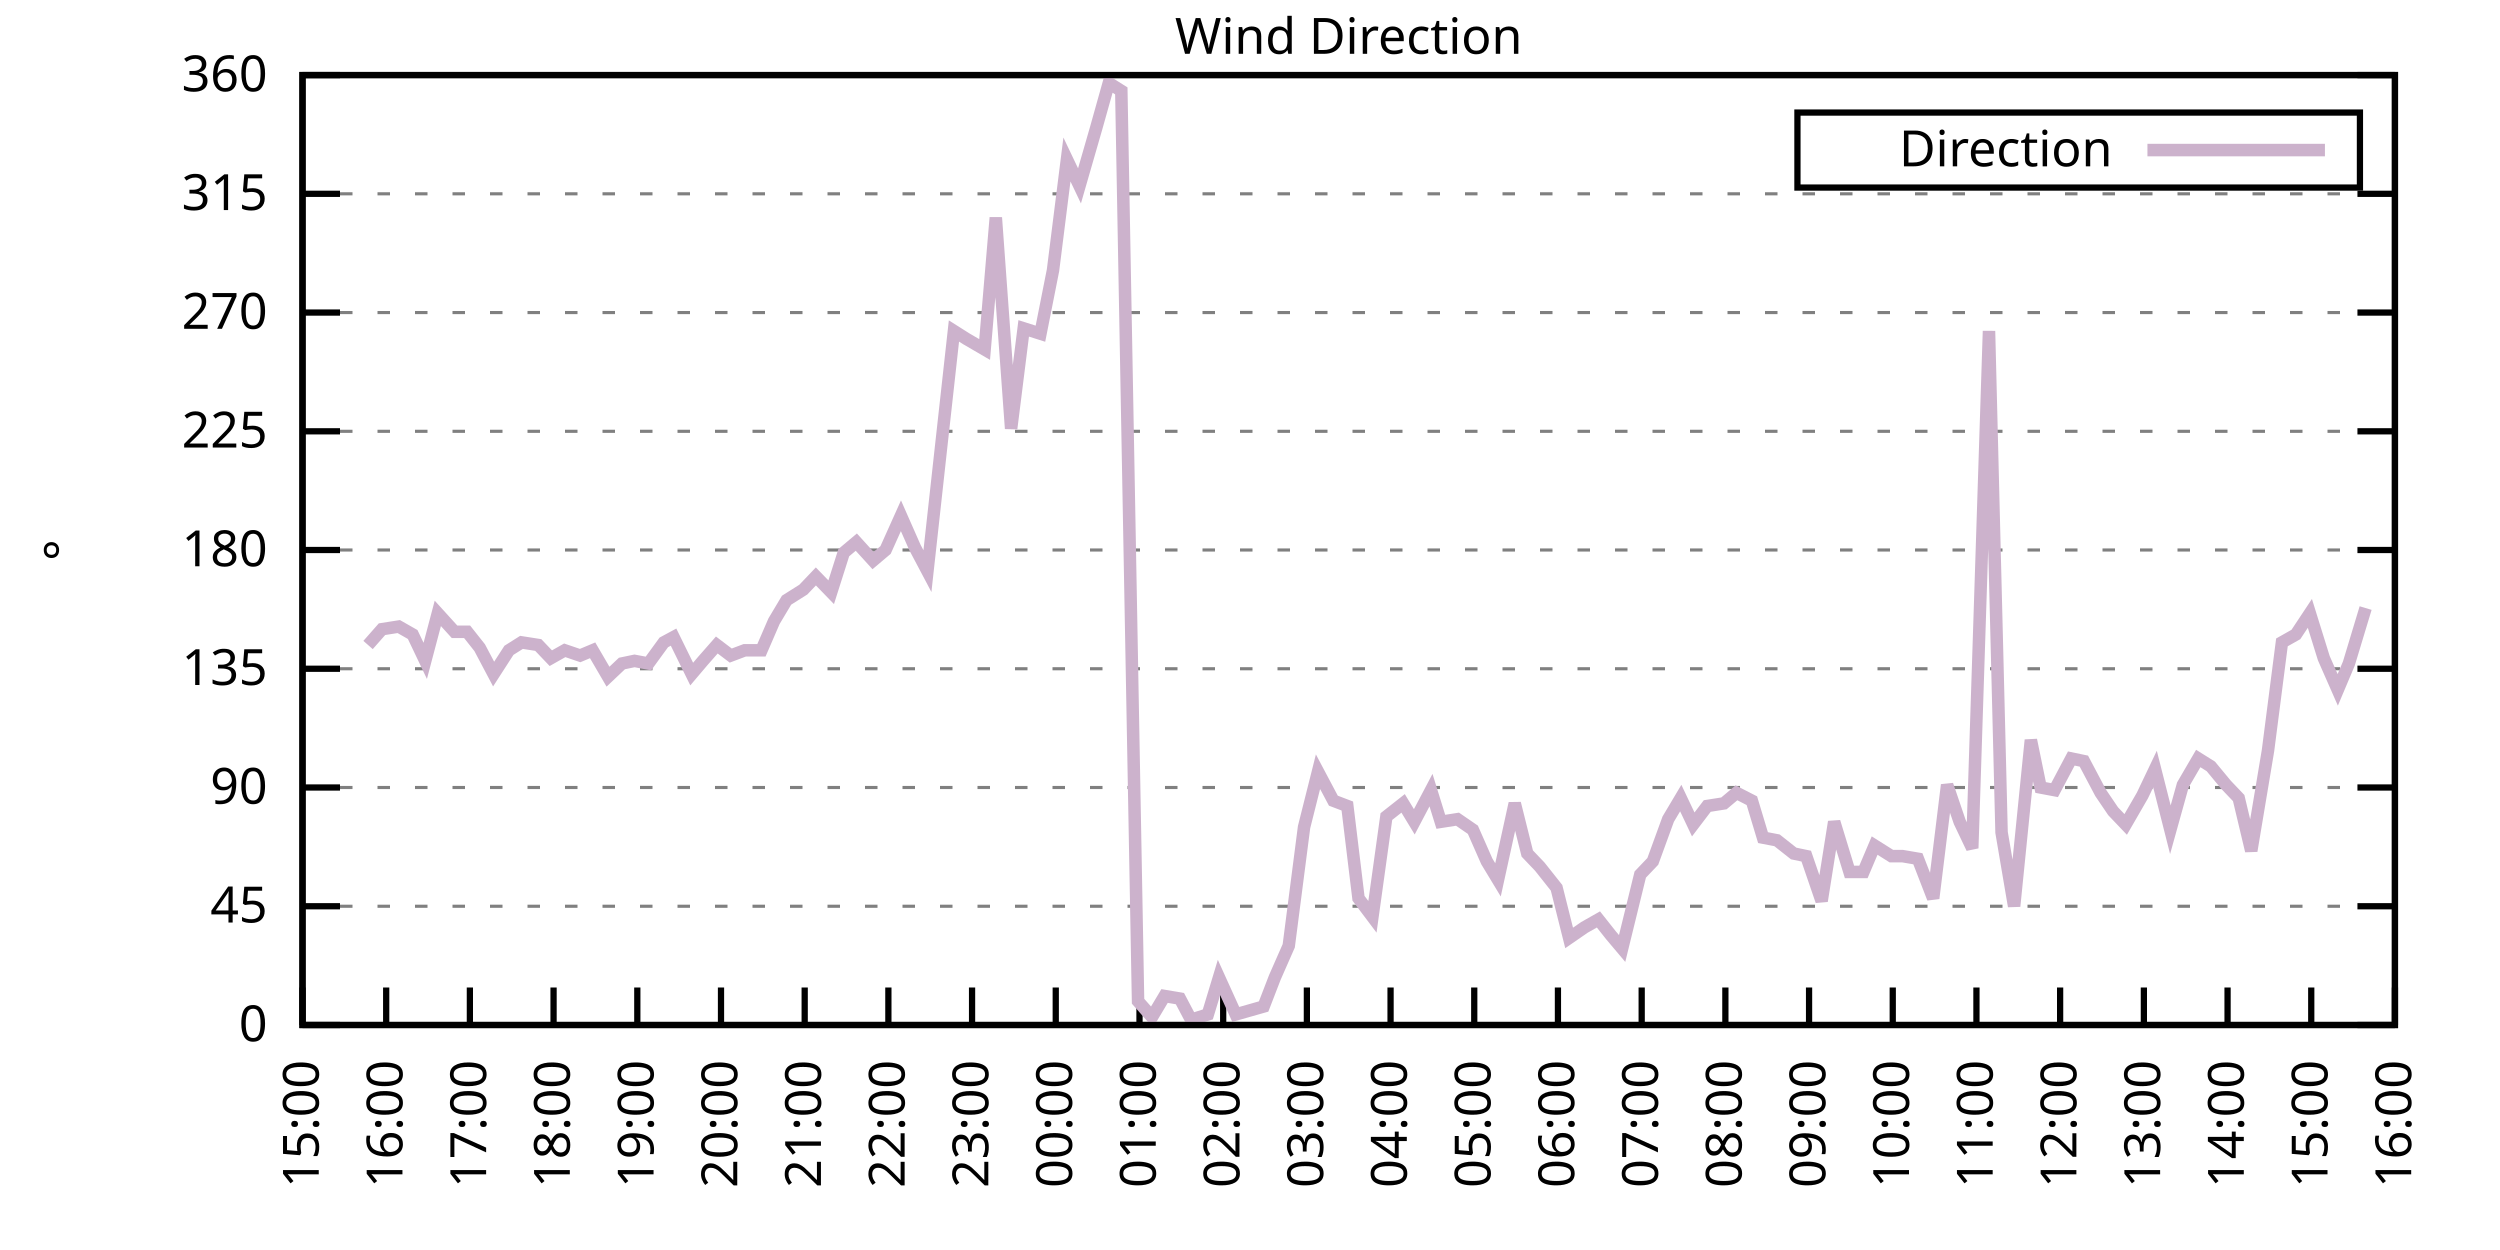
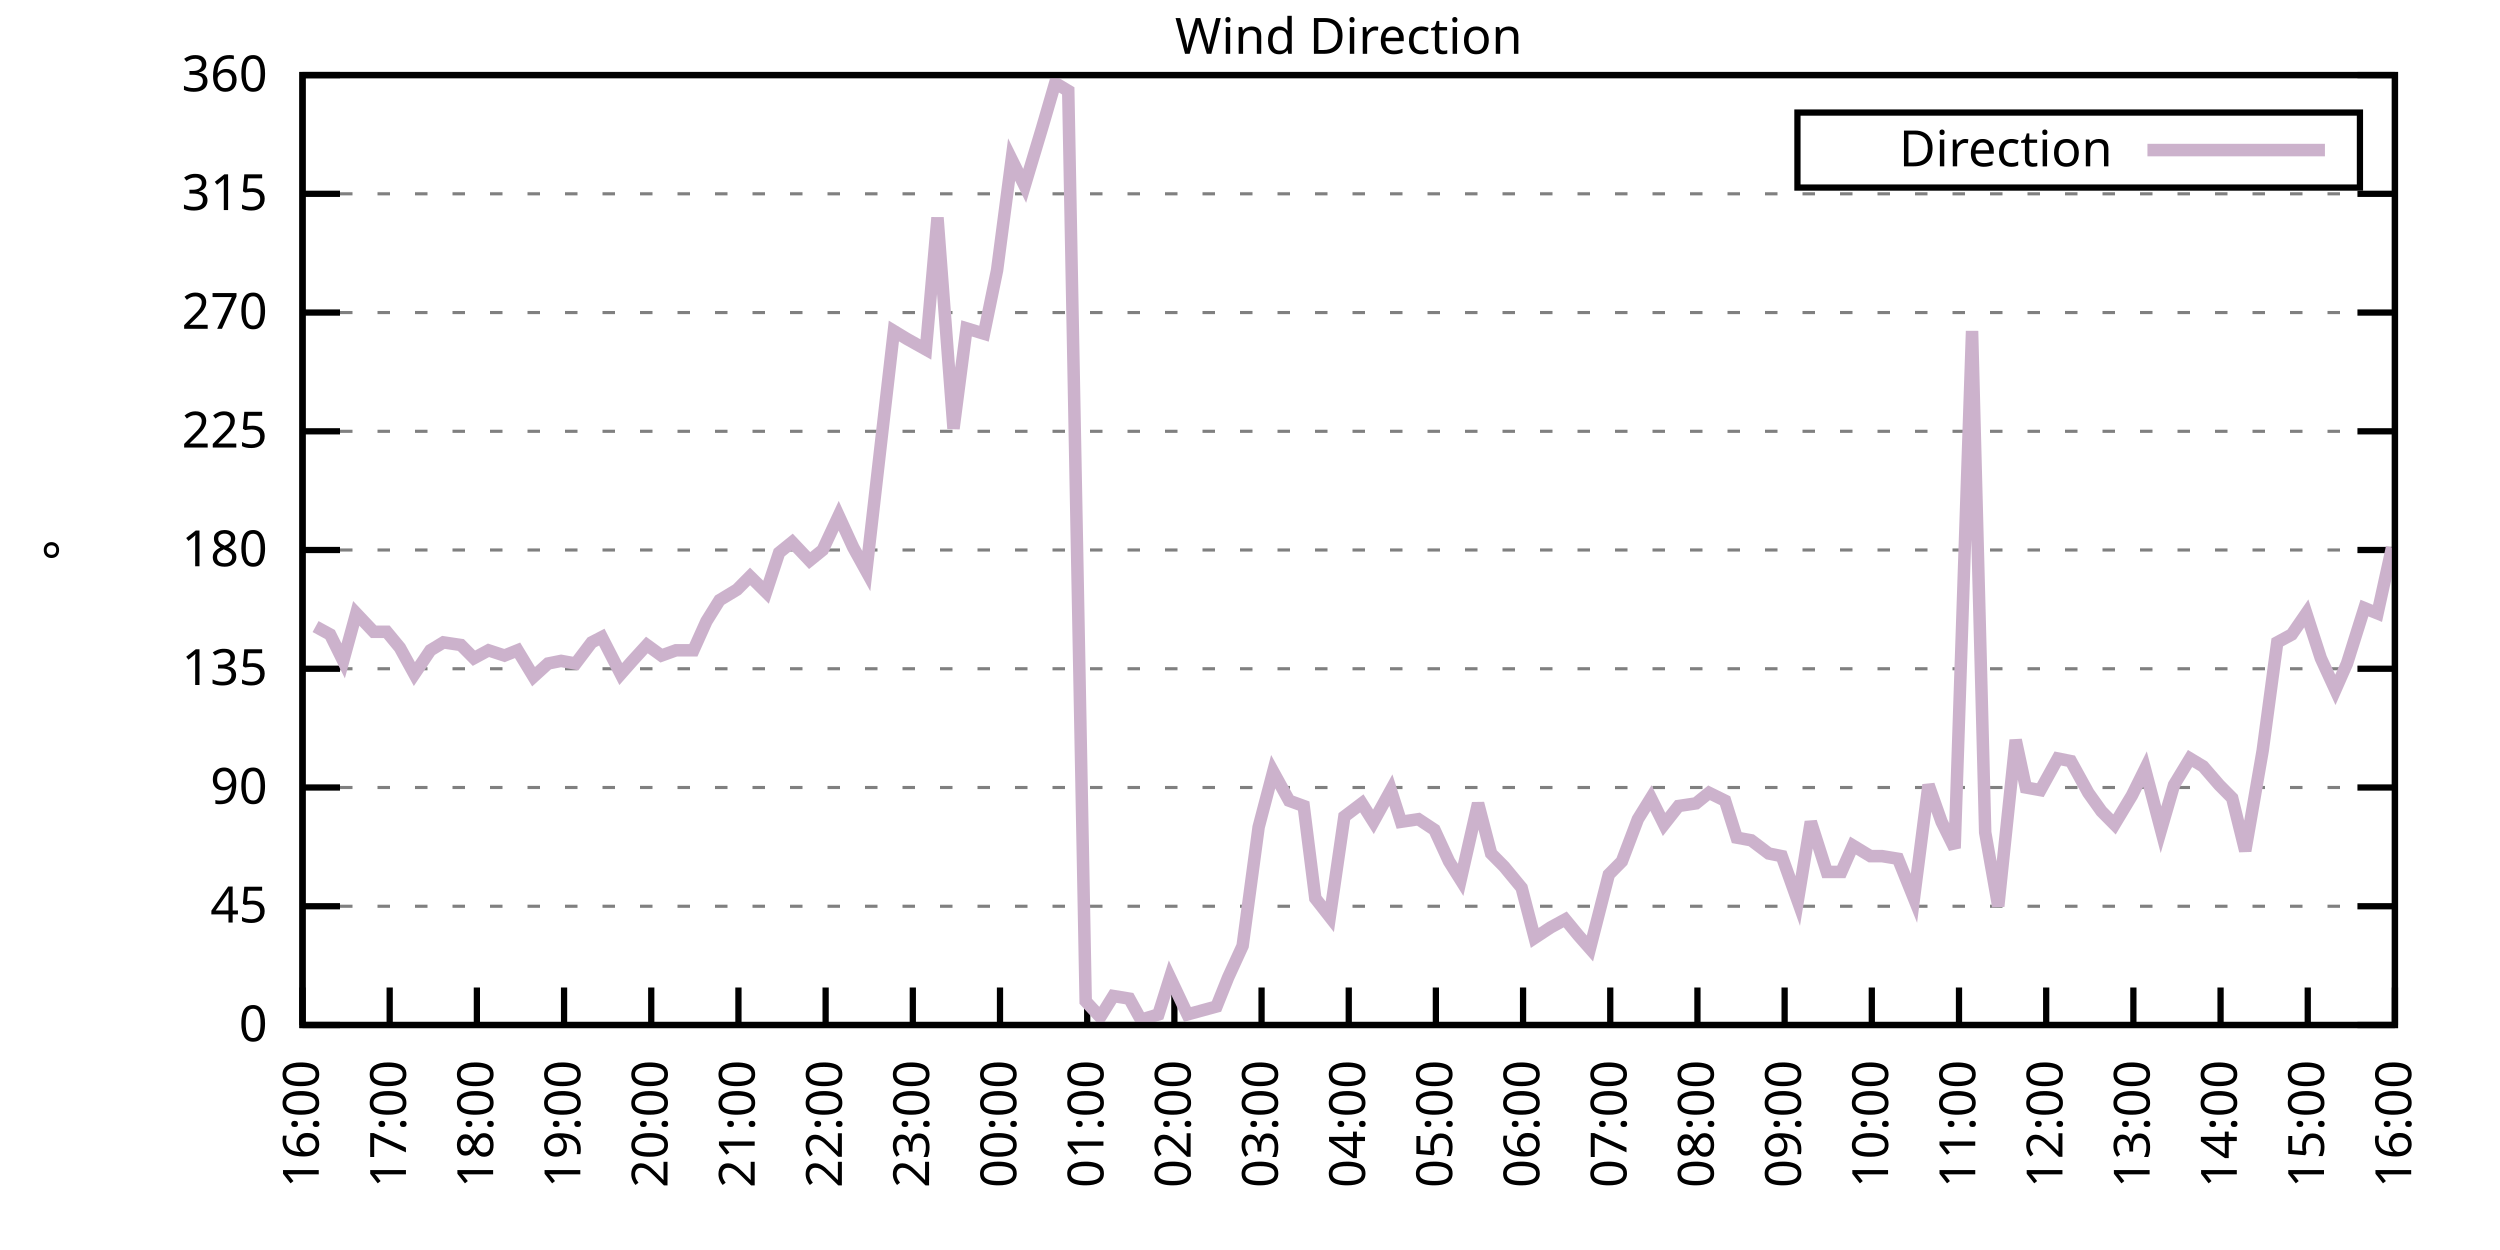
<svg xmlns="http://www.w3.org/2000/svg" xmlns:xlink="http://www.w3.org/1999/xlink" width="400" height="200" viewBox="0 0 400 200">
  <g id="gnuplot_canvas">
    <rect x="0" y="0" width="400" height="200" fill="none" />
    <defs>
      <circle id="gpDot" r="0.5" stroke-width="0.5" stroke="currentColor" />
      <path id="gpPt0" stroke-width="0.333" stroke="currentColor" d="M-1,0 h2 M0,-1 v2" />
      <path id="gpPt1" stroke-width="0.333" stroke="currentColor" d="M-1,-1 L1,1 M1,-1 L-1,1" />
      <path id="gpPt2" stroke-width="0.333" stroke="currentColor" d="M-1,0 L1,0 M0,-1 L0,1 M-1,-1 L1,1 M-1,1 L1,-1" />
      <rect id="gpPt3" stroke-width="0.333" stroke="currentColor" x="-1" y="-1" width="2" height="2" />
      <rect id="gpPt4" stroke-width="0.333" stroke="currentColor" fill="currentColor" x="-1" y="-1" width="2" height="2" />
      <circle id="gpPt5" stroke-width="0.333" stroke="currentColor" cx="0" cy="0" r="1" />
      <use xlink:href="#gpPt5" id="gpPt6" fill="currentColor" stroke="none" />
      <path id="gpPt7" stroke-width="0.333" stroke="currentColor" d="M0,-1.33 L-1.33,0.67 L1.33,0.67 z" />
      <use xlink:href="#gpPt7" id="gpPt8" fill="currentColor" stroke="none" />
      <use xlink:href="#gpPt7" id="gpPt9" stroke="currentColor" transform="rotate(180)" />
      <use xlink:href="#gpPt9" id="gpPt10" fill="currentColor" stroke="none" />
      <use xlink:href="#gpPt3" id="gpPt11" stroke="currentColor" transform="rotate(45)" />
      <use xlink:href="#gpPt11" id="gpPt12" fill="currentColor" stroke="none" />
      <path id="gpPt13" stroke-width="0.333" stroke="currentColor" d="M0,1.330 L1.265,0.411 L0.782,-1.067 L-0.782,-1.076 L-1.265,0.411 z" />
      <use xlink:href="#gpPt13" id="gpPt14" fill="currentColor" stroke="none" />
      <filter id="textbox" filterUnits="objectBoundingBox" x="0" y="0" height="1" width="1">
        <feFlood flood-color="white" flood-opacity="1" result="bgnd" />
        <feComposite in="SourceGraphic" in2="bgnd" operator="atop" />
      </filter>
      <filter id="greybox" filterUnits="objectBoundingBox" x="0" y="0" height="1" width="1">
        <feFlood flood-color="lightgrey" flood-opacity="1" result="grey" />
        <feComposite in="SourceGraphic" in2="grey" operator="atop" />
      </filter>
    </defs>
    <g fill="none" color="white" stroke="currentColor" stroke-width="1.00" stroke-linecap="butt" stroke-linejoin="miter">
</g>
    <g fill="none" color="black" stroke="currentColor" stroke-width="1.00" stroke-linecap="butt" stroke-linejoin="miter">
      <g stroke="none" shape-rendering="crispEdges">
        <polygon fill="rgb(255, 255, 255)" points="48.40,164.00 383.18,164.00 383.18,12.02 48.40,12.02 " />
      </g>
    </g>
    <g fill="none" color="black" stroke="currentColor" stroke-width="1.00" stroke-linecap="butt" stroke-linejoin="miter">
</g>
    <g fill="none" color="black" stroke="black" stroke-width="0.50" stroke-linecap="butt" stroke-linejoin="miter">
</g>
    <g fill="none" color="gray" stroke="currentColor" stroke-width="0.50" stroke-linecap="butt" stroke-linejoin="miter">
      <path stroke="gray" stroke-dasharray="2,4" class="gridline" d="M48.40,164.00 L383.19,164.00  " />
    </g>
    <g fill="none" color="gray" stroke="gray" stroke-width="1.00" stroke-linecap="butt" stroke-linejoin="miter">
</g>
    <g fill="none" color="black" stroke="currentColor" stroke-width="1.00" stroke-linecap="butt" stroke-linejoin="miter">
      <path stroke="black" d="M48.40,164.00 L54.40,164.00 M383.19,164.00 L377.19,164.00  " />
      <g transform="translate(42.80,166.60)" stroke="none" fill="black" font-family="Sans" font-size="8.00" text-anchor="end">
        <text>
          <tspan font-family="Sans"> 0</tspan>
        </text>
      </g>
    </g>
    <g fill="none" color="black" stroke="currentColor" stroke-width="1.00" stroke-linecap="butt" stroke-linejoin="miter">
</g>
    <g fill="none" color="black" stroke="black" stroke-width="0.50" stroke-linecap="butt" stroke-linejoin="miter">
</g>
    <g fill="none" color="gray" stroke="currentColor" stroke-width="0.50" stroke-linecap="butt" stroke-linejoin="miter">
      <path stroke="gray" stroke-dasharray="2,4" class="gridline" d="M48.40,145.00 L383.19,145.00  " />
    </g>
    <g fill="none" color="gray" stroke="gray" stroke-width="1.00" stroke-linecap="butt" stroke-linejoin="miter">
</g>
    <g fill="none" color="black" stroke="currentColor" stroke-width="1.00" stroke-linecap="butt" stroke-linejoin="miter">
      <path stroke="black" d="M48.40,145.00 L54.40,145.00 M383.19,145.00 L377.19,145.00  " />
      <g transform="translate(42.80,147.60)" stroke="none" fill="black" font-family="Sans" font-size="8.00" text-anchor="end">
        <text>
          <tspan font-family="Sans"> 45</tspan>
        </text>
      </g>
    </g>
    <g fill="none" color="black" stroke="currentColor" stroke-width="1.00" stroke-linecap="butt" stroke-linejoin="miter">
</g>
    <g fill="none" color="black" stroke="black" stroke-width="0.50" stroke-linecap="butt" stroke-linejoin="miter">
</g>
    <g fill="none" color="gray" stroke="currentColor" stroke-width="0.50" stroke-linecap="butt" stroke-linejoin="miter">
      <path stroke="gray" stroke-dasharray="2,4" class="gridline" d="M48.40,126.00 L383.19,126.00  " />
    </g>
    <g fill="none" color="gray" stroke="gray" stroke-width="1.00" stroke-linecap="butt" stroke-linejoin="miter">
</g>
    <g fill="none" color="black" stroke="currentColor" stroke-width="1.00" stroke-linecap="butt" stroke-linejoin="miter">
      <path stroke="black" d="M48.40,126.00 L54.40,126.00 M383.19,126.00 L377.19,126.00  " />
      <g transform="translate(42.80,128.60)" stroke="none" fill="black" font-family="Sans" font-size="8.00" text-anchor="end">
        <text>
          <tspan font-family="Sans"> 90</tspan>
        </text>
      </g>
    </g>
    <g fill="none" color="black" stroke="currentColor" stroke-width="1.00" stroke-linecap="butt" stroke-linejoin="miter">
</g>
    <g fill="none" color="black" stroke="black" stroke-width="0.50" stroke-linecap="butt" stroke-linejoin="miter">
</g>
    <g fill="none" color="gray" stroke="currentColor" stroke-width="0.50" stroke-linecap="butt" stroke-linejoin="miter">
      <path stroke="gray" stroke-dasharray="2,4" class="gridline" d="M48.40,107.00 L383.19,107.00  " />
    </g>
    <g fill="none" color="gray" stroke="gray" stroke-width="1.00" stroke-linecap="butt" stroke-linejoin="miter">
</g>
    <g fill="none" color="black" stroke="currentColor" stroke-width="1.00" stroke-linecap="butt" stroke-linejoin="miter">
      <path stroke="black" d="M48.40,107.00 L54.40,107.00 M383.19,107.00 L377.19,107.00  " />
      <g transform="translate(42.80,109.60)" stroke="none" fill="black" font-family="Sans" font-size="8.00" text-anchor="end">
        <text>
          <tspan font-family="Sans"> 135</tspan>
        </text>
      </g>
    </g>
    <g fill="none" color="black" stroke="currentColor" stroke-width="1.00" stroke-linecap="butt" stroke-linejoin="miter">
</g>
    <g fill="none" color="black" stroke="black" stroke-width="0.50" stroke-linecap="butt" stroke-linejoin="miter">
</g>
    <g fill="none" color="gray" stroke="currentColor" stroke-width="0.50" stroke-linecap="butt" stroke-linejoin="miter">
      <path stroke="gray" stroke-dasharray="2,4" class="gridline" d="M48.40,88.00 L383.19,88.00  " />
    </g>
    <g fill="none" color="gray" stroke="gray" stroke-width="1.00" stroke-linecap="butt" stroke-linejoin="miter">
</g>
    <g fill="none" color="black" stroke="currentColor" stroke-width="1.00" stroke-linecap="butt" stroke-linejoin="miter">
      <path stroke="black" d="M48.40,88.00 L54.40,88.00 M383.19,88.00 L377.19,88.00  " />
      <g transform="translate(42.80,90.60)" stroke="none" fill="black" font-family="Sans" font-size="8.00" text-anchor="end">
        <text>
          <tspan font-family="Sans"> 180</tspan>
        </text>
      </g>
    </g>
    <g fill="none" color="black" stroke="currentColor" stroke-width="1.00" stroke-linecap="butt" stroke-linejoin="miter">
</g>
    <g fill="none" color="black" stroke="black" stroke-width="0.50" stroke-linecap="butt" stroke-linejoin="miter">
</g>
    <g fill="none" color="gray" stroke="currentColor" stroke-width="0.50" stroke-linecap="butt" stroke-linejoin="miter">
      <path stroke="gray" stroke-dasharray="2,4" class="gridline" d="M48.40,69.01 L383.19,69.01  " />
    </g>
    <g fill="none" color="gray" stroke="gray" stroke-width="1.00" stroke-linecap="butt" stroke-linejoin="miter">
</g>
    <g fill="none" color="black" stroke="currentColor" stroke-width="1.00" stroke-linecap="butt" stroke-linejoin="miter">
      <path stroke="black" d="M48.40,69.01 L54.40,69.01 M383.19,69.01 L377.19,69.01  " />
      <g transform="translate(42.80,71.61)" stroke="none" fill="black" font-family="Sans" font-size="8.00" text-anchor="end">
        <text>
          <tspan font-family="Sans"> 225</tspan>
        </text>
      </g>
    </g>
    <g fill="none" color="black" stroke="currentColor" stroke-width="1.00" stroke-linecap="butt" stroke-linejoin="miter">
</g>
    <g fill="none" color="black" stroke="black" stroke-width="0.50" stroke-linecap="butt" stroke-linejoin="miter">
</g>
    <g fill="none" color="gray" stroke="currentColor" stroke-width="0.50" stroke-linecap="butt" stroke-linejoin="miter">
      <path stroke="gray" stroke-dasharray="2,4" class="gridline" d="M48.40,50.01 L383.19,50.01  " />
    </g>
    <g fill="none" color="gray" stroke="gray" stroke-width="1.00" stroke-linecap="butt" stroke-linejoin="miter">
</g>
    <g fill="none" color="black" stroke="currentColor" stroke-width="1.00" stroke-linecap="butt" stroke-linejoin="miter">
      <path stroke="black" d="M48.40,50.01 L54.40,50.01 M383.19,50.01 L377.19,50.01  " />
      <g transform="translate(42.80,52.61)" stroke="none" fill="black" font-family="Sans" font-size="8.00" text-anchor="end">
        <text>
          <tspan font-family="Sans"> 270</tspan>
        </text>
      </g>
    </g>
    <g fill="none" color="black" stroke="currentColor" stroke-width="1.00" stroke-linecap="butt" stroke-linejoin="miter">
</g>
    <g fill="none" color="black" stroke="black" stroke-width="0.50" stroke-linecap="butt" stroke-linejoin="miter">
</g>
    <g fill="none" color="gray" stroke="currentColor" stroke-width="0.50" stroke-linecap="butt" stroke-linejoin="miter">
      <path stroke="gray" stroke-dasharray="2,4" class="gridline" d="M48.40,31.01 L383.19,31.01  " />
    </g>
    <g fill="none" color="gray" stroke="gray" stroke-width="1.00" stroke-linecap="butt" stroke-linejoin="miter">
</g>
    <g fill="none" color="black" stroke="currentColor" stroke-width="1.00" stroke-linecap="butt" stroke-linejoin="miter">
      <path stroke="black" d="M48.40,31.01 L54.40,31.01 M383.19,31.01 L377.19,31.01  " />
      <g transform="translate(42.80,33.61)" stroke="none" fill="black" font-family="Sans" font-size="8.00" text-anchor="end">
        <text>
          <tspan font-family="Sans"> 315</tspan>
        </text>
      </g>
    </g>
    <g fill="none" color="black" stroke="currentColor" stroke-width="1.00" stroke-linecap="butt" stroke-linejoin="miter">
</g>
    <g fill="none" color="black" stroke="black" stroke-width="0.50" stroke-linecap="butt" stroke-linejoin="miter">
</g>
    <g fill="none" color="gray" stroke="currentColor" stroke-width="0.50" stroke-linecap="butt" stroke-linejoin="miter">
      <path stroke="gray" stroke-dasharray="2,4" class="gridline" d="M48.40,12.01 L383.19,12.01  " />
    </g>
    <g fill="none" color="gray" stroke="gray" stroke-width="1.00" stroke-linecap="butt" stroke-linejoin="miter">
</g>
    <g fill="none" color="black" stroke="currentColor" stroke-width="1.00" stroke-linecap="butt" stroke-linejoin="miter">
      <path stroke="black" d="M48.40,12.01 L54.40,12.01 M383.19,12.01 L377.19,12.01  " />
      <g transform="translate(42.80,14.61)" stroke="none" fill="black" font-family="Sans" font-size="8.00" text-anchor="end">
        <text>
          <tspan font-family="Sans"> 360</tspan>
        </text>
      </g>
    </g>
    <g fill="none" color="black" stroke="currentColor" stroke-width="1.00" stroke-linecap="butt" stroke-linejoin="miter">
      <path stroke="black" d="M48.40,164.00 L48.40,158.00  " />
      <g transform="translate(51.00,169.60) rotate(270.00)" stroke="none" fill="black" font-family="Sans" font-size="8.00" text-anchor="end">
        <text>
-           <tspan font-family="Sans">15:00</tspan>
-         </text>
-       </g>
-     </g>
-     <g fill="none" color="black" stroke="currentColor" stroke-width="1.00" stroke-linecap="butt" stroke-linejoin="miter">
-       <path stroke="black" d="M61.79,164.00 L61.79,158.00  " />
-       <g transform="translate(64.39,169.60) rotate(270.00)" stroke="none" fill="black" font-family="Sans" font-size="8.00" text-anchor="end">
-         <text>
          <tspan font-family="Sans">16:00</tspan>
        </text>
      </g>
    </g>
    <g fill="none" color="black" stroke="currentColor" stroke-width="1.00" stroke-linecap="butt" stroke-linejoin="miter">
-       <path stroke="black" d="M75.18,164.00 L75.18,158.00  " />
-       <g transform="translate(77.78,169.60) rotate(270.00)" stroke="none" fill="black" font-family="Sans" font-size="8.00" text-anchor="end">
+       <path stroke="black" d="M62.35,164.00 L62.35,158.00  " />
+       <g transform="translate(64.95,169.60) rotate(270.00)" stroke="none" fill="black" font-family="Sans" font-size="8.00" text-anchor="end">
        <text>
          <tspan font-family="Sans">17:00</tspan>
        </text>
      </g>
    </g>
    <g fill="none" color="black" stroke="currentColor" stroke-width="1.00" stroke-linecap="butt" stroke-linejoin="miter">
-       <path stroke="black" d="M88.57,164.00 L88.57,158.00  " />
-       <g transform="translate(91.17,169.60) rotate(270.00)" stroke="none" fill="black" font-family="Sans" font-size="8.00" text-anchor="end">
+       <path stroke="black" d="M76.30,164.00 L76.30,158.00  " />
+       <g transform="translate(78.90,169.60) rotate(270.00)" stroke="none" fill="black" font-family="Sans" font-size="8.00" text-anchor="end">
        <text>
          <tspan font-family="Sans">18:00</tspan>
        </text>
      </g>
    </g>
    <g fill="none" color="black" stroke="currentColor" stroke-width="1.00" stroke-linecap="butt" stroke-linejoin="miter">
-       <path stroke="black" d="M101.97,164.00 L101.97,158.00  " />
-       <g transform="translate(104.57,169.60) rotate(270.00)" stroke="none" fill="black" font-family="Sans" font-size="8.00" text-anchor="end">
+       <path stroke="black" d="M90.25,164.00 L90.25,158.00  " />
+       <g transform="translate(92.85,169.60) rotate(270.00)" stroke="none" fill="black" font-family="Sans" font-size="8.00" text-anchor="end">
        <text>
          <tspan font-family="Sans">19:00</tspan>
        </text>
      </g>
    </g>
    <g fill="none" color="black" stroke="currentColor" stroke-width="1.00" stroke-linecap="butt" stroke-linejoin="miter">
-       <path stroke="black" d="M115.36,164.00 L115.36,158.00  " />
-       <g transform="translate(117.96,169.60) rotate(270.00)" stroke="none" fill="black" font-family="Sans" font-size="8.00" text-anchor="end">
+       <path stroke="black" d="M104.20,164.00 L104.20,158.00  " />
+       <g transform="translate(106.80,169.60) rotate(270.00)" stroke="none" fill="black" font-family="Sans" font-size="8.00" text-anchor="end">
        <text>
          <tspan font-family="Sans">20:00</tspan>
        </text>
      </g>
    </g>
    <g fill="none" color="black" stroke="currentColor" stroke-width="1.00" stroke-linecap="butt" stroke-linejoin="miter">
-       <path stroke="black" d="M128.75,164.00 L128.75,158.00  " />
-       <g transform="translate(131.35,169.60) rotate(270.00)" stroke="none" fill="black" font-family="Sans" font-size="8.00" text-anchor="end">
+       <path stroke="black" d="M118.15,164.00 L118.15,158.00  " />
+       <g transform="translate(120.75,169.60) rotate(270.00)" stroke="none" fill="black" font-family="Sans" font-size="8.00" text-anchor="end">
        <text>
          <tspan font-family="Sans">21:00</tspan>
        </text>
      </g>
    </g>
    <g fill="none" color="black" stroke="currentColor" stroke-width="1.00" stroke-linecap="butt" stroke-linejoin="miter">
-       <path stroke="black" d="M142.14,164.00 L142.14,158.00  " />
-       <g transform="translate(144.74,169.60) rotate(270.00)" stroke="none" fill="black" font-family="Sans" font-size="8.00" text-anchor="end">
+       <path stroke="black" d="M132.10,164.00 L132.10,158.00  " />
+       <g transform="translate(134.70,169.60) rotate(270.00)" stroke="none" fill="black" font-family="Sans" font-size="8.00" text-anchor="end">
        <text>
          <tspan font-family="Sans">22:00</tspan>
        </text>
      </g>
    </g>
    <g fill="none" color="black" stroke="currentColor" stroke-width="1.00" stroke-linecap="butt" stroke-linejoin="miter">
-       <path stroke="black" d="M155.53,164.00 L155.53,158.00  " />
-       <g transform="translate(158.13,169.60) rotate(270.00)" stroke="none" fill="black" font-family="Sans" font-size="8.00" text-anchor="end">
+       <path stroke="black" d="M146.05,164.00 L146.05,158.00  " />
+       <g transform="translate(148.65,169.60) rotate(270.00)" stroke="none" fill="black" font-family="Sans" font-size="8.00" text-anchor="end">
        <text>
          <tspan font-family="Sans">23:00</tspan>
        </text>
      </g>
    </g>
    <g fill="none" color="black" stroke="currentColor" stroke-width="1.00" stroke-linecap="butt" stroke-linejoin="miter">
-       <path stroke="black" d="M168.92,164.00 L168.92,158.00  " />
-       <g transform="translate(171.52,169.60) rotate(270.00)" stroke="none" fill="black" font-family="Sans" font-size="8.00" text-anchor="end">
+       <path stroke="black" d="M160.00,164.00 L160.00,158.00  " />
+       <g transform="translate(162.60,169.60) rotate(270.00)" stroke="none" fill="black" font-family="Sans" font-size="8.00" text-anchor="end">
        <text>
          <tspan font-family="Sans">00:00</tspan>
        </text>
      </g>
    </g>
    <g fill="none" color="black" stroke="currentColor" stroke-width="1.00" stroke-linecap="butt" stroke-linejoin="miter">
-       <path stroke="black" d="M182.32,164.00 L182.32,158.00  " />
-       <g transform="translate(184.92,169.60) rotate(270.00)" stroke="none" fill="black" font-family="Sans" font-size="8.00" text-anchor="end">
+       <path stroke="black" d="M173.95,164.00 L173.95,158.00  " />
+       <g transform="translate(176.55,169.60) rotate(270.00)" stroke="none" fill="black" font-family="Sans" font-size="8.00" text-anchor="end">
        <text>
          <tspan font-family="Sans">01:00</tspan>
        </text>
      </g>
    </g>
    <g fill="none" color="black" stroke="currentColor" stroke-width="1.00" stroke-linecap="butt" stroke-linejoin="miter">
-       <path stroke="black" d="M195.71,164.00 L195.71,158.00  " />
-       <g transform="translate(198.31,169.60) rotate(270.00)" stroke="none" fill="black" font-family="Sans" font-size="8.00" text-anchor="end">
+       <path stroke="black" d="M187.90,164.00 L187.90,158.00  " />
+       <g transform="translate(190.50,169.60) rotate(270.00)" stroke="none" fill="black" font-family="Sans" font-size="8.00" text-anchor="end">
        <text>
          <tspan font-family="Sans">02:00</tspan>
        </text>
      </g>
    </g>
    <g fill="none" color="black" stroke="currentColor" stroke-width="1.00" stroke-linecap="butt" stroke-linejoin="miter">
-       <path stroke="black" d="M209.10,164.00 L209.10,158.00  " />
-       <g transform="translate(211.70,169.60) rotate(270.00)" stroke="none" fill="black" font-family="Sans" font-size="8.00" text-anchor="end">
+       <path stroke="black" d="M201.85,164.00 L201.85,158.00  " />
+       <g transform="translate(204.45,169.60) rotate(270.00)" stroke="none" fill="black" font-family="Sans" font-size="8.00" text-anchor="end">
        <text>
          <tspan font-family="Sans">03:00</tspan>
        </text>
      </g>
    </g>
    <g fill="none" color="black" stroke="currentColor" stroke-width="1.00" stroke-linecap="butt" stroke-linejoin="miter">
-       <path stroke="black" d="M222.49,164.00 L222.49,158.00  " />
-       <g transform="translate(225.09,169.60) rotate(270.00)" stroke="none" fill="black" font-family="Sans" font-size="8.00" text-anchor="end">
+       <path stroke="black" d="M215.80,164.00 L215.80,158.00  " />
+       <g transform="translate(218.40,169.60) rotate(270.00)" stroke="none" fill="black" font-family="Sans" font-size="8.00" text-anchor="end">
        <text>
          <tspan font-family="Sans">04:00</tspan>
        </text>
      </g>
    </g>
    <g fill="none" color="black" stroke="currentColor" stroke-width="1.00" stroke-linecap="butt" stroke-linejoin="miter">
-       <path stroke="black" d="M235.88,164.00 L235.88,158.00  " />
-       <g transform="translate(238.48,169.60) rotate(270.00)" stroke="none" fill="black" font-family="Sans" font-size="8.00" text-anchor="end">
+       <path stroke="black" d="M229.74,164.00 L229.74,158.00  " />
+       <g transform="translate(232.34,169.60) rotate(270.00)" stroke="none" fill="black" font-family="Sans" font-size="8.00" text-anchor="end">
        <text>
          <tspan font-family="Sans">05:00</tspan>
        </text>
      </g>
    </g>
    <g fill="none" color="black" stroke="currentColor" stroke-width="1.00" stroke-linecap="butt" stroke-linejoin="miter">
-       <path stroke="black" d="M249.27,164.00 L249.27,158.00  " />
-       <g transform="translate(251.87,169.60) rotate(270.00)" stroke="none" fill="black" font-family="Sans" font-size="8.00" text-anchor="end">
+       <path stroke="black" d="M243.69,164.00 L243.69,158.00  " />
+       <g transform="translate(246.29,169.60) rotate(270.00)" stroke="none" fill="black" font-family="Sans" font-size="8.00" text-anchor="end">
        <text>
          <tspan font-family="Sans">06:00</tspan>
        </text>
      </g>
    </g>
    <g fill="none" color="black" stroke="currentColor" stroke-width="1.00" stroke-linecap="butt" stroke-linejoin="miter">
-       <path stroke="black" d="M262.67,164.00 L262.67,158.00  " />
-       <g transform="translate(265.27,169.60) rotate(270.00)" stroke="none" fill="black" font-family="Sans" font-size="8.00" text-anchor="end">
+       <path stroke="black" d="M257.64,164.00 L257.64,158.00  " />
+       <g transform="translate(260.24,169.60) rotate(270.00)" stroke="none" fill="black" font-family="Sans" font-size="8.00" text-anchor="end">
        <text>
          <tspan font-family="Sans">07:00</tspan>
        </text>
      </g>
    </g>
    <g fill="none" color="black" stroke="currentColor" stroke-width="1.00" stroke-linecap="butt" stroke-linejoin="miter">
-       <path stroke="black" d="M276.06,164.00 L276.06,158.00  " />
-       <g transform="translate(278.66,169.60) rotate(270.00)" stroke="none" fill="black" font-family="Sans" font-size="8.00" text-anchor="end">
+       <path stroke="black" d="M271.59,164.00 L271.59,158.00  " />
+       <g transform="translate(274.19,169.60) rotate(270.00)" stroke="none" fill="black" font-family="Sans" font-size="8.00" text-anchor="end">
        <text>
          <tspan font-family="Sans">08:00</tspan>
        </text>
      </g>
    </g>
    <g fill="none" color="black" stroke="currentColor" stroke-width="1.00" stroke-linecap="butt" stroke-linejoin="miter">
-       <path stroke="black" d="M289.45,164.00 L289.45,158.00  " />
-       <g transform="translate(292.05,169.60) rotate(270.00)" stroke="none" fill="black" font-family="Sans" font-size="8.00" text-anchor="end">
+       <path stroke="black" d="M285.54,164.00 L285.54,158.00  " />
+       <g transform="translate(288.14,169.60) rotate(270.00)" stroke="none" fill="black" font-family="Sans" font-size="8.00" text-anchor="end">
        <text>
          <tspan font-family="Sans">09:00</tspan>
        </text>
      </g>
    </g>
    <g fill="none" color="black" stroke="currentColor" stroke-width="1.00" stroke-linecap="butt" stroke-linejoin="miter">
-       <path stroke="black" d="M302.84,164.00 L302.84,158.00  " />
-       <g transform="translate(305.44,169.60) rotate(270.00)" stroke="none" fill="black" font-family="Sans" font-size="8.00" text-anchor="end">
+       <path stroke="black" d="M299.49,164.00 L299.49,158.00  " />
+       <g transform="translate(302.09,169.60) rotate(270.00)" stroke="none" fill="black" font-family="Sans" font-size="8.00" text-anchor="end">
        <text>
          <tspan font-family="Sans">10:00</tspan>
        </text>
      </g>
    </g>
    <g fill="none" color="black" stroke="currentColor" stroke-width="1.00" stroke-linecap="butt" stroke-linejoin="miter">
-       <path stroke="black" d="M316.23,164.00 L316.23,158.00  " />
-       <g transform="translate(318.83,169.60) rotate(270.00)" stroke="none" fill="black" font-family="Sans" font-size="8.00" text-anchor="end">
+       <path stroke="black" d="M313.44,164.00 L313.44,158.00  " />
+       <g transform="translate(316.04,169.60) rotate(270.00)" stroke="none" fill="black" font-family="Sans" font-size="8.00" text-anchor="end">
        <text>
          <tspan font-family="Sans">11:00</tspan>
        </text>
      </g>
    </g>
    <g fill="none" color="black" stroke="currentColor" stroke-width="1.00" stroke-linecap="butt" stroke-linejoin="miter">
-       <path stroke="black" d="M329.62,164.00 L329.62,158.00  " />
-       <g transform="translate(332.22,169.60) rotate(270.00)" stroke="none" fill="black" font-family="Sans" font-size="8.00" text-anchor="end">
+       <path stroke="black" d="M327.39,164.00 L327.39,158.00  " />
+       <g transform="translate(329.99,169.60) rotate(270.00)" stroke="none" fill="black" font-family="Sans" font-size="8.00" text-anchor="end">
        <text>
          <tspan font-family="Sans">12:00</tspan>
        </text>
      </g>
    </g>
    <g fill="none" color="black" stroke="currentColor" stroke-width="1.00" stroke-linecap="butt" stroke-linejoin="miter">
-       <path stroke="black" d="M343.02,164.00 L343.02,158.00  " />
-       <g transform="translate(345.62,169.60) rotate(270.00)" stroke="none" fill="black" font-family="Sans" font-size="8.00" text-anchor="end">
+       <path stroke="black" d="M341.34,164.00 L341.34,158.00  " />
+       <g transform="translate(343.94,169.60) rotate(270.00)" stroke="none" fill="black" font-family="Sans" font-size="8.00" text-anchor="end">
        <text>
          <tspan font-family="Sans">13:00</tspan>
        </text>
      </g>
    </g>
    <g fill="none" color="black" stroke="currentColor" stroke-width="1.00" stroke-linecap="butt" stroke-linejoin="miter">
-       <path stroke="black" d="M356.41,164.00 L356.41,158.00  " />
-       <g transform="translate(359.01,169.60) rotate(270.00)" stroke="none" fill="black" font-family="Sans" font-size="8.00" text-anchor="end">
+       <path stroke="black" d="M355.29,164.00 L355.29,158.00  " />
+       <g transform="translate(357.89,169.60) rotate(270.00)" stroke="none" fill="black" font-family="Sans" font-size="8.00" text-anchor="end">
        <text>
          <tspan font-family="Sans">14:00</tspan>
        </text>
      </g>
    </g>
    <g fill="none" color="black" stroke="currentColor" stroke-width="1.00" stroke-linecap="butt" stroke-linejoin="miter">
-       <path stroke="black" d="M369.80,164.00 L369.80,158.00  " />
-       <g transform="translate(372.40,169.60) rotate(270.00)" stroke="none" fill="black" font-family="Sans" font-size="8.00" text-anchor="end">
+       <path stroke="black" d="M369.24,164.00 L369.24,158.00  " />
+       <g transform="translate(371.84,169.60) rotate(270.00)" stroke="none" fill="black" font-family="Sans" font-size="8.00" text-anchor="end">
        <text>
          <tspan font-family="Sans">15:00</tspan>
        </text>
      </g>
    </g>
    <g fill="none" color="black" stroke="currentColor" stroke-width="1.00" stroke-linecap="butt" stroke-linejoin="miter">
      <path stroke="black" d="M383.19,164.00 L383.19,158.00  " />
      <g transform="translate(385.79,169.60) rotate(270.00)" stroke="none" fill="black" font-family="Sans" font-size="8.00" text-anchor="end">
        <text>
          <tspan font-family="Sans">16:00</tspan>
        </text>
      </g>
    </g>
    <g fill="none" color="black" stroke="currentColor" stroke-width="1.00" stroke-linecap="butt" stroke-linejoin="miter">
</g>
    <g fill="none" color="black" stroke="currentColor" stroke-width="1.00" stroke-linecap="butt" stroke-linejoin="miter">
      <path stroke="black" d="M48.40,12.01 L48.40,164.00 L383.19,164.00 L383.19,12.01 L48.40,12.01 Z  " />
    </g>
    <g fill="none" color="black" stroke="currentColor" stroke-width="1.00" stroke-linecap="butt" stroke-linejoin="miter">
</g>
    <g fill="none" color="black" stroke="currentColor" stroke-width="1.00" stroke-linecap="butt" stroke-linejoin="miter">
      <path stroke="black" d="M287.59,30.01 L287.59,18.01 L377.59,18.01 L377.59,30.01 L287.59,30.01 Z  " />
    </g>
    <g id="Wind_direction_plot_1">
      <g fill="none" color="white" stroke="black" stroke-width="2.00" stroke-linecap="butt" stroke-linejoin="miter">
</g>
      <g fill="none" color="black" stroke="currentColor" stroke-width="2.00" stroke-linecap="butt" stroke-linejoin="miter">
        <g transform="translate(337.99,26.61)" stroke="none" fill="black" font-family="Sans" font-size="8.00" text-anchor="end">
          <text>
            <tspan font-family="Sans">Direction</tspan>
          </text>
        </g>
      </g>
      <g fill="none" color="black" stroke="currentColor" stroke-width="2.00" stroke-linecap="butt" stroke-linejoin="miter">
-         <path stroke="rgb(204, 178, 204)" d="M343.59,24.01 L371.99,24.01 M58.89,103.20 L61.12,100.67 L63.80,100.25 L66.03,101.52 L68.04,105.74 L70.05,98.14   L72.73,101.09 L74.74,101.09 L76.75,103.63 L78.98,107.85 L81.43,104.05 L83.44,102.78 L86.12,103.20 L88.13,105.31   L90.36,104.05 L92.82,104.89 L94.82,104.05 L97.28,108.27 L99.51,106.16 L101.52,105.74 L103.75,106.16 L106.21,102.78   L107.77,101.94 L110.67,107.85 L112.46,105.74 L114.69,103.20 L116.92,104.89 L119.15,104.05 L121.83,104.05 L123.84,99.40   L125.85,96.03 L128.53,94.34 L130.54,92.23 L132.99,94.76 L135.00,88.43 L137.01,86.74 L139.69,89.69 L141.69,88.00   L144.15,82.52 L146.38,87.58 L148.39,91.38 L150.62,71.12 L152.63,52.96 L154.64,54.23 L157.54,55.92 L159.33,34.81   L161.78,68.58 L163.79,52.54 L166.47,53.39 L168.48,43.25 L170.71,25.52 L172.72,29.74 L175.40,20.45 L177.41,13.28   L179.41,14.54 L182.09,160.20 L184.32,162.73 L186.33,159.36 L188.79,159.78 L190.57,163.16 L193.25,162.31 L195.04,156.40   L197.72,162.31 L202.18,161.04 L203.97,156.40 L206.20,151.33 L208.65,132.34 L210.88,123.47 L213.34,128.11 L215.57,128.96   L217.36,143.73 L219.59,146.69 L221.82,130.65 L224.50,128.54 L226.29,131.49 L228.96,126.42 L230.53,131.49 L233.20,131.07   L235.66,132.76 L237.89,137.82 L239.68,140.78 L242.36,128.54 L244.36,136.56 L246.37,138.67 L249.05,142.05 L251.06,150.07   L253.51,148.38 L255.75,147.11 L257.76,149.65 L259.54,151.76 L262.44,139.93 L264.45,137.82 L266.91,131.07 L268.92,127.69   L270.92,131.91 L273.16,128.96 L275.83,128.54 L277.84,126.85 L280.30,128.11 L282.08,134.02 L284.32,134.45 L286.99,136.56   L289.00,136.98 L291.46,144.16 L293.47,131.49 L295.92,139.51 L298.15,139.51 L299.94,135.29 L302.62,136.98 L304.40,136.98   L306.86,137.40 L309.31,143.73 L311.54,125.58 L313.55,131.49 L315.56,135.71 L318.24,52.96 L320.25,133.18 L322.26,145.00   L324.94,118.40 L326.50,126.00 L328.73,126.42 L331.41,121.36 L333.42,121.78 L336.10,126.85 L338.10,129.80 L340.11,131.91   L342.79,127.27 L344.80,123.05 L347.26,132.76 L349.26,125.58 L351.72,121.36 L353.73,122.62 L356.18,125.58 L358.19,127.69   L360.20,136.14 L362.88,120.09 L365.11,102.78 L367.34,101.52 L369.58,98.14 L371.81,105.31 L374.04,110.38 L375.82,106.16   L378.50,97.29  " />
+         <path stroke="rgb(204, 178, 204)" d="M343.59,24.01 L371.99,24.01 M50.49,100.25 L52.82,101.52 L54.91,105.74 L57.00,98.14 L59.79,101.09 L61.88,101.09   L63.98,103.63 L66.30,107.85 L68.86,104.05 L70.95,102.78 L73.74,103.20 L75.83,105.31 L78.16,104.05 L80.72,104.89   L82.81,104.05 L85.37,108.27 L87.69,106.16 L89.78,105.74 L92.11,106.16 L94.67,102.78 L96.29,101.94 L99.32,107.85   L101.18,105.74 L103.50,103.20 L105.83,104.89 L108.15,104.05 L110.94,104.05 L113.03,99.40 L115.13,96.03 L117.92,94.34   L120.01,92.23 L122.57,94.76 L124.66,88.43 L126.75,86.74 L129.54,89.69 L131.63,88.00 L134.19,82.52 L136.51,87.58   L138.61,91.38 L140.93,71.12 L143.02,52.96 L145.12,54.23 L148.14,55.92 L150.00,34.81 L152.56,68.58 L154.65,52.54   L157.44,53.39 L159.53,43.25 L161.86,25.52 L163.95,29.74 L166.74,20.45 L168.83,13.28 L170.92,14.54 L173.71,160.20   L176.04,162.73 L178.13,159.36 L180.69,159.78 L182.55,163.16 L185.34,162.31 L187.20,156.40 L189.99,162.31 L194.64,161.04   L196.50,156.40 L198.82,151.33 L201.38,132.34 L203.71,123.47 L206.26,128.11 L208.59,128.96 L210.45,143.73 L212.77,146.69   L215.10,130.65 L217.89,128.54 L219.75,131.49 L222.54,126.42 L224.16,131.49 L226.95,131.07 L229.51,132.76 L231.84,137.82   L233.70,140.78 L236.49,128.54 L238.58,136.56 L240.67,138.67 L243.46,142.05 L245.55,150.07 L248.11,148.38 L250.44,147.11   L252.53,149.65 L254.39,151.76 L257.41,139.93 L259.50,137.82 L262.06,131.07 L264.15,127.69 L266.25,131.91 L268.57,128.96   L271.36,128.54 L273.45,126.85 L276.01,128.11 L277.87,134.02 L280.20,134.45 L282.99,136.56 L285.08,136.98 L287.64,144.16   L289.73,131.49 L292.29,139.51 L294.61,139.51 L296.47,135.29 L299.26,136.98 L301.12,136.98 L303.68,137.40 L306.23,143.73   L308.56,125.58 L310.65,131.49 L312.74,135.71 L315.53,52.96 L317.63,133.18 L319.72,145.00 L322.51,118.40 L324.14,126.00   L326.46,126.42 L329.25,121.36 L331.34,121.78 L334.13,126.85 L336.23,129.80 L338.32,131.91 L341.11,127.27 L343.20,123.05   L345.76,132.76 L347.85,125.58 L350.41,121.36 L352.50,122.62 L355.06,125.58 L357.15,127.69 L359.24,136.14 L362.03,120.09   L364.36,102.78 L366.68,101.52 L369.01,98.14 L371.33,105.31 L373.66,110.38 L375.52,106.16 L378.31,97.29 L380.40,98.14   L382.73,87.58  " />
      </g>
    </g>
    <g fill="none" color="black" stroke="currentColor" stroke-width="2.00" stroke-linecap="butt" stroke-linejoin="miter">
</g>
    <g fill="none" color="black" stroke="black" stroke-width="1.00" stroke-linecap="butt" stroke-linejoin="miter">
</g>
    <g fill="none" color="black" stroke="currentColor" stroke-width="1.00" stroke-linecap="butt" stroke-linejoin="miter">
      <path stroke="black" d="M48.40,12.01 L48.40,164.00 L383.19,164.00 L383.19,12.01 L48.40,12.01 Z  " />
      <g transform="translate(12.80,88.01) rotate(270.00)" stroke="none" fill="black" font-family="Sans" font-size="8.00" text-anchor="middle">
        <text>
          <tspan font-family="Sans">°</tspan>
        </text>
      </g>
    </g>
    <g fill="none" color="black" stroke="currentColor" stroke-width="1.00" stroke-linecap="butt" stroke-linejoin="miter">
</g>
    <g fill="none" color="black" stroke="currentColor" stroke-width="1.00" stroke-linecap="butt" stroke-linejoin="miter">
      <g transform="translate(215.79,8.61)" stroke="none" fill="black" font-family="Sans" font-size="8.00" text-anchor="middle">
        <text>
          <tspan font-family="Sans">Wind Direction</tspan>
        </text>
      </g>
    </g>
    <g fill="none" color="black" stroke="currentColor" stroke-width="1.00" stroke-linecap="butt" stroke-linejoin="miter">
</g>
  </g>
</svg>
